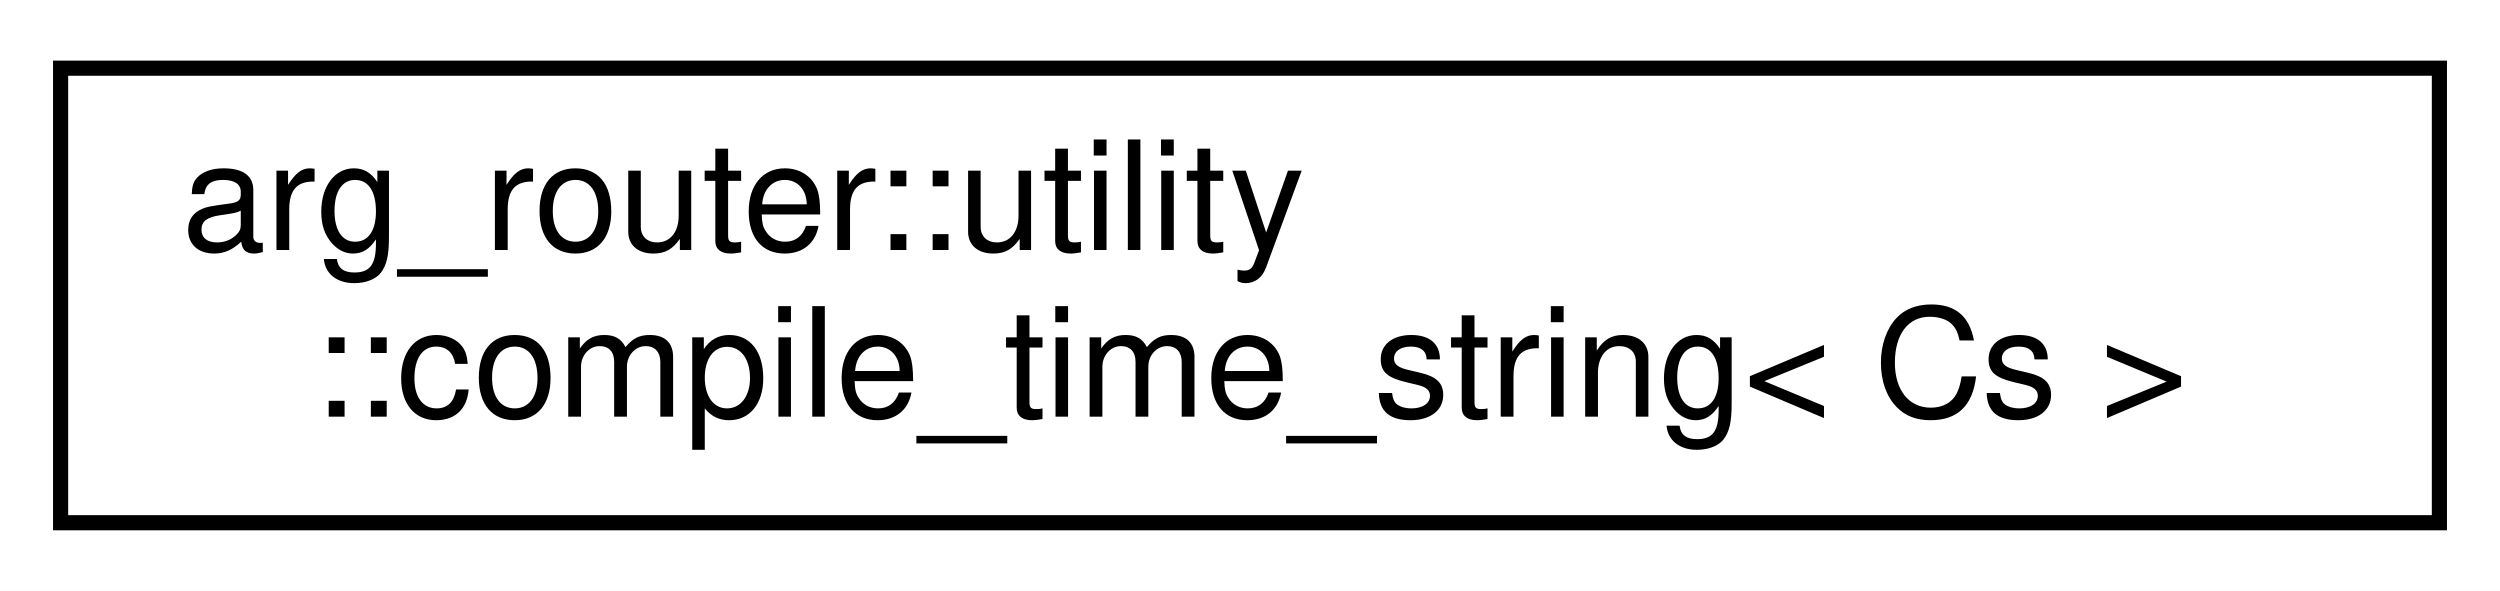
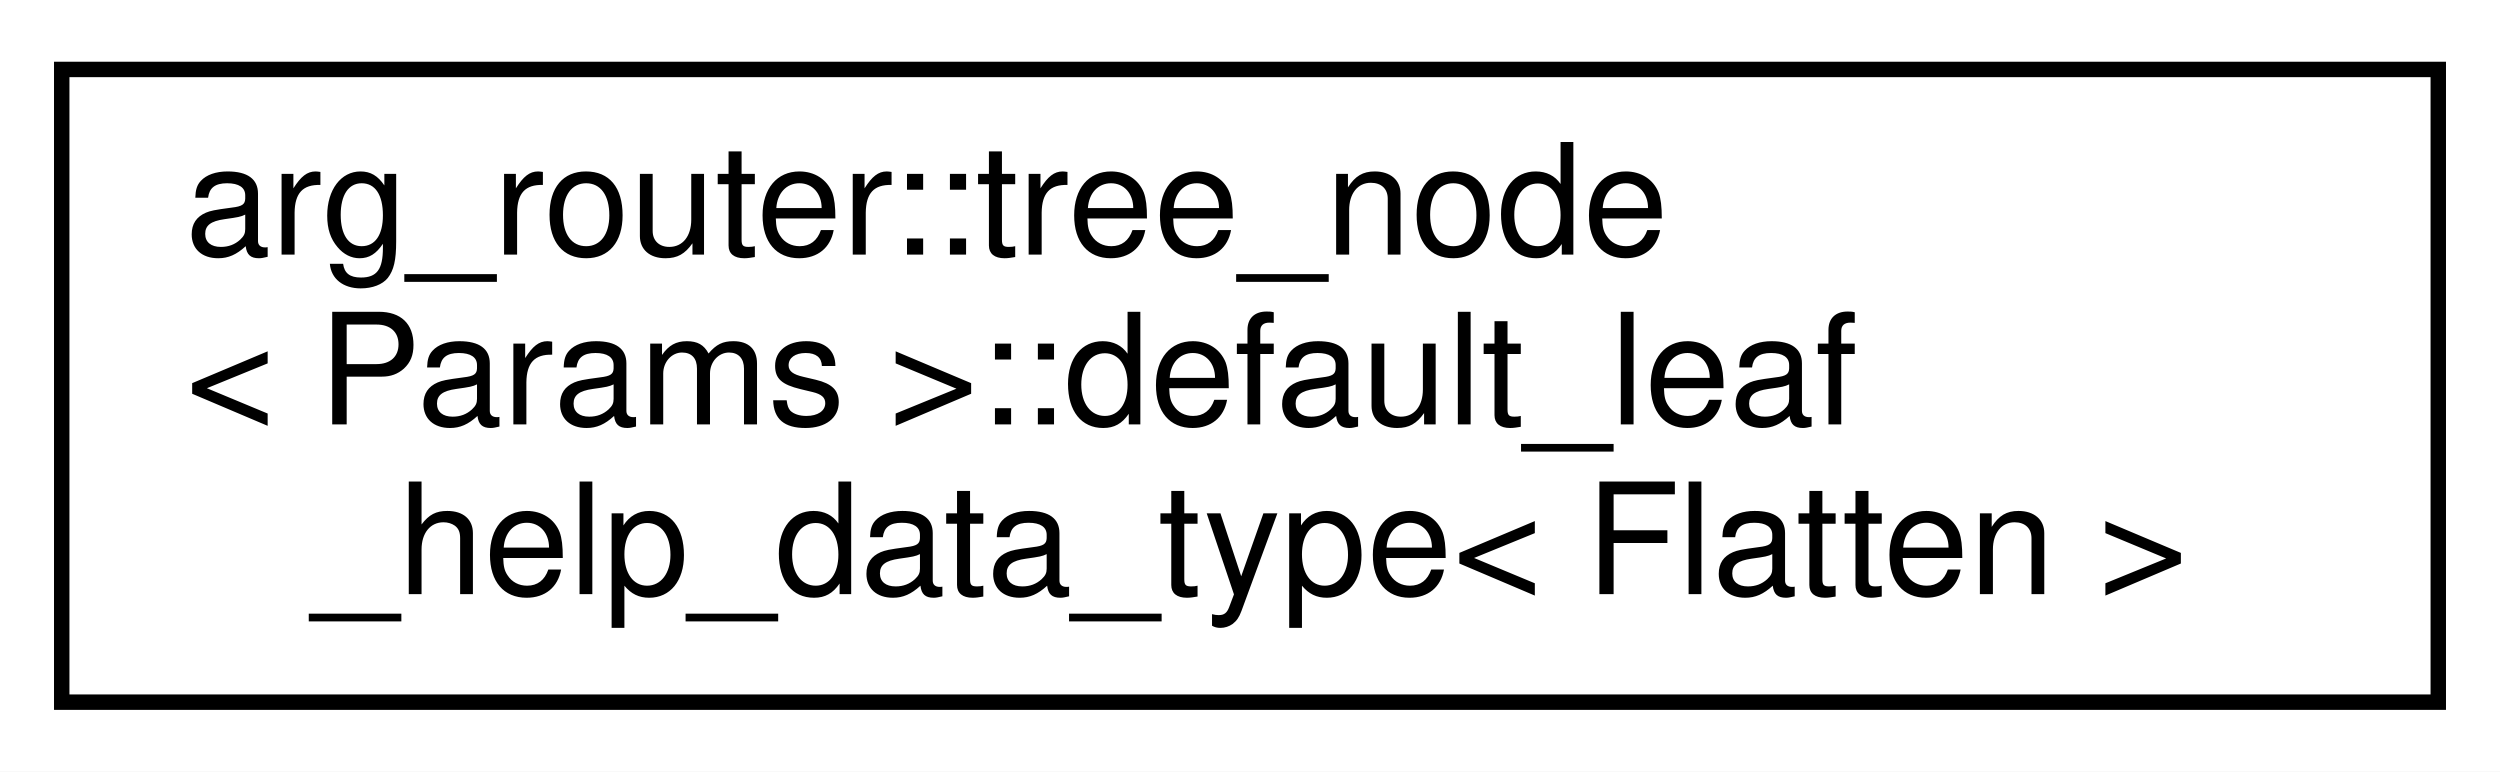
- <svg xmlns="http://www.w3.org/2000/svg" xmlns:xlink="http://www.w3.org/1999/xlink" width="165pt" height="39pt" viewBox="0.00 0.00 165.00 39.00">
-   <g id="graph0" class="graph" transform="scale(1 1) rotate(0) translate(4 35)">
-     <polygon fill="white" stroke="transparent" points="-4,4 -4,-35 161,-35 161,4 -4,4" />
+ <svg xmlns="http://www.w3.org/2000/svg" xmlns:xlink="http://www.w3.org/1999/xlink" width="162pt" height="50pt" viewBox="0.00 0.00 162.00 50.00">
+   <g id="graph0" class="graph" transform="scale(1 1) rotate(0) translate(4 46)">
+     <polygon fill="white" stroke="transparent" points="-4,4 -4,-46 158,-46 158,4 -4,4" />
    <g id="node1" class="node">
      <g id="a_node1">
-         <a xlink:href="classarg__router_1_1utility_1_1compile__time__string.html" target="_top" xlink:title=" ">
-           <polygon fill="white" stroke="black" points="0,-0.5 0,-30.5 157,-30.5 157,-0.5 0,-0.5" />
-           <text text-anchor="start" x="8" y="-18.5" font-family="Helvetica,sans-Serif" font-size="10.00">arg_router::utility</text>
-           <text text-anchor="middle" x="78.5" y="-7.5" font-family="Helvetica,sans-Serif" font-size="10.00">::compile_time_string&lt; Cs &gt;</text>
+         <a xlink:href="classarg__router_1_1tree__node_1_1default__leaf__help__data__type.html" target="_top" xlink:title=" ">
+           <polygon fill="white" stroke="black" points="0,-0.5 0,-41.5 154,-41.5 154,-0.5 0,-0.5" />
+           <text text-anchor="start" x="8" y="-29.5" font-family="Helvetica,sans-Serif" font-size="10.00">arg_router::tree_node</text>
+           <text text-anchor="start" x="8" y="-18.5" font-family="Helvetica,sans-Serif" font-size="10.00">&lt; Params &gt;::default_leaf</text>
+           <text text-anchor="middle" x="77" y="-7.5" font-family="Helvetica,sans-Serif" font-size="10.00">_help_data_type&lt; Flatten &gt;</text>
        </a>
      </g>
    </g>
  </g>
</svg>
